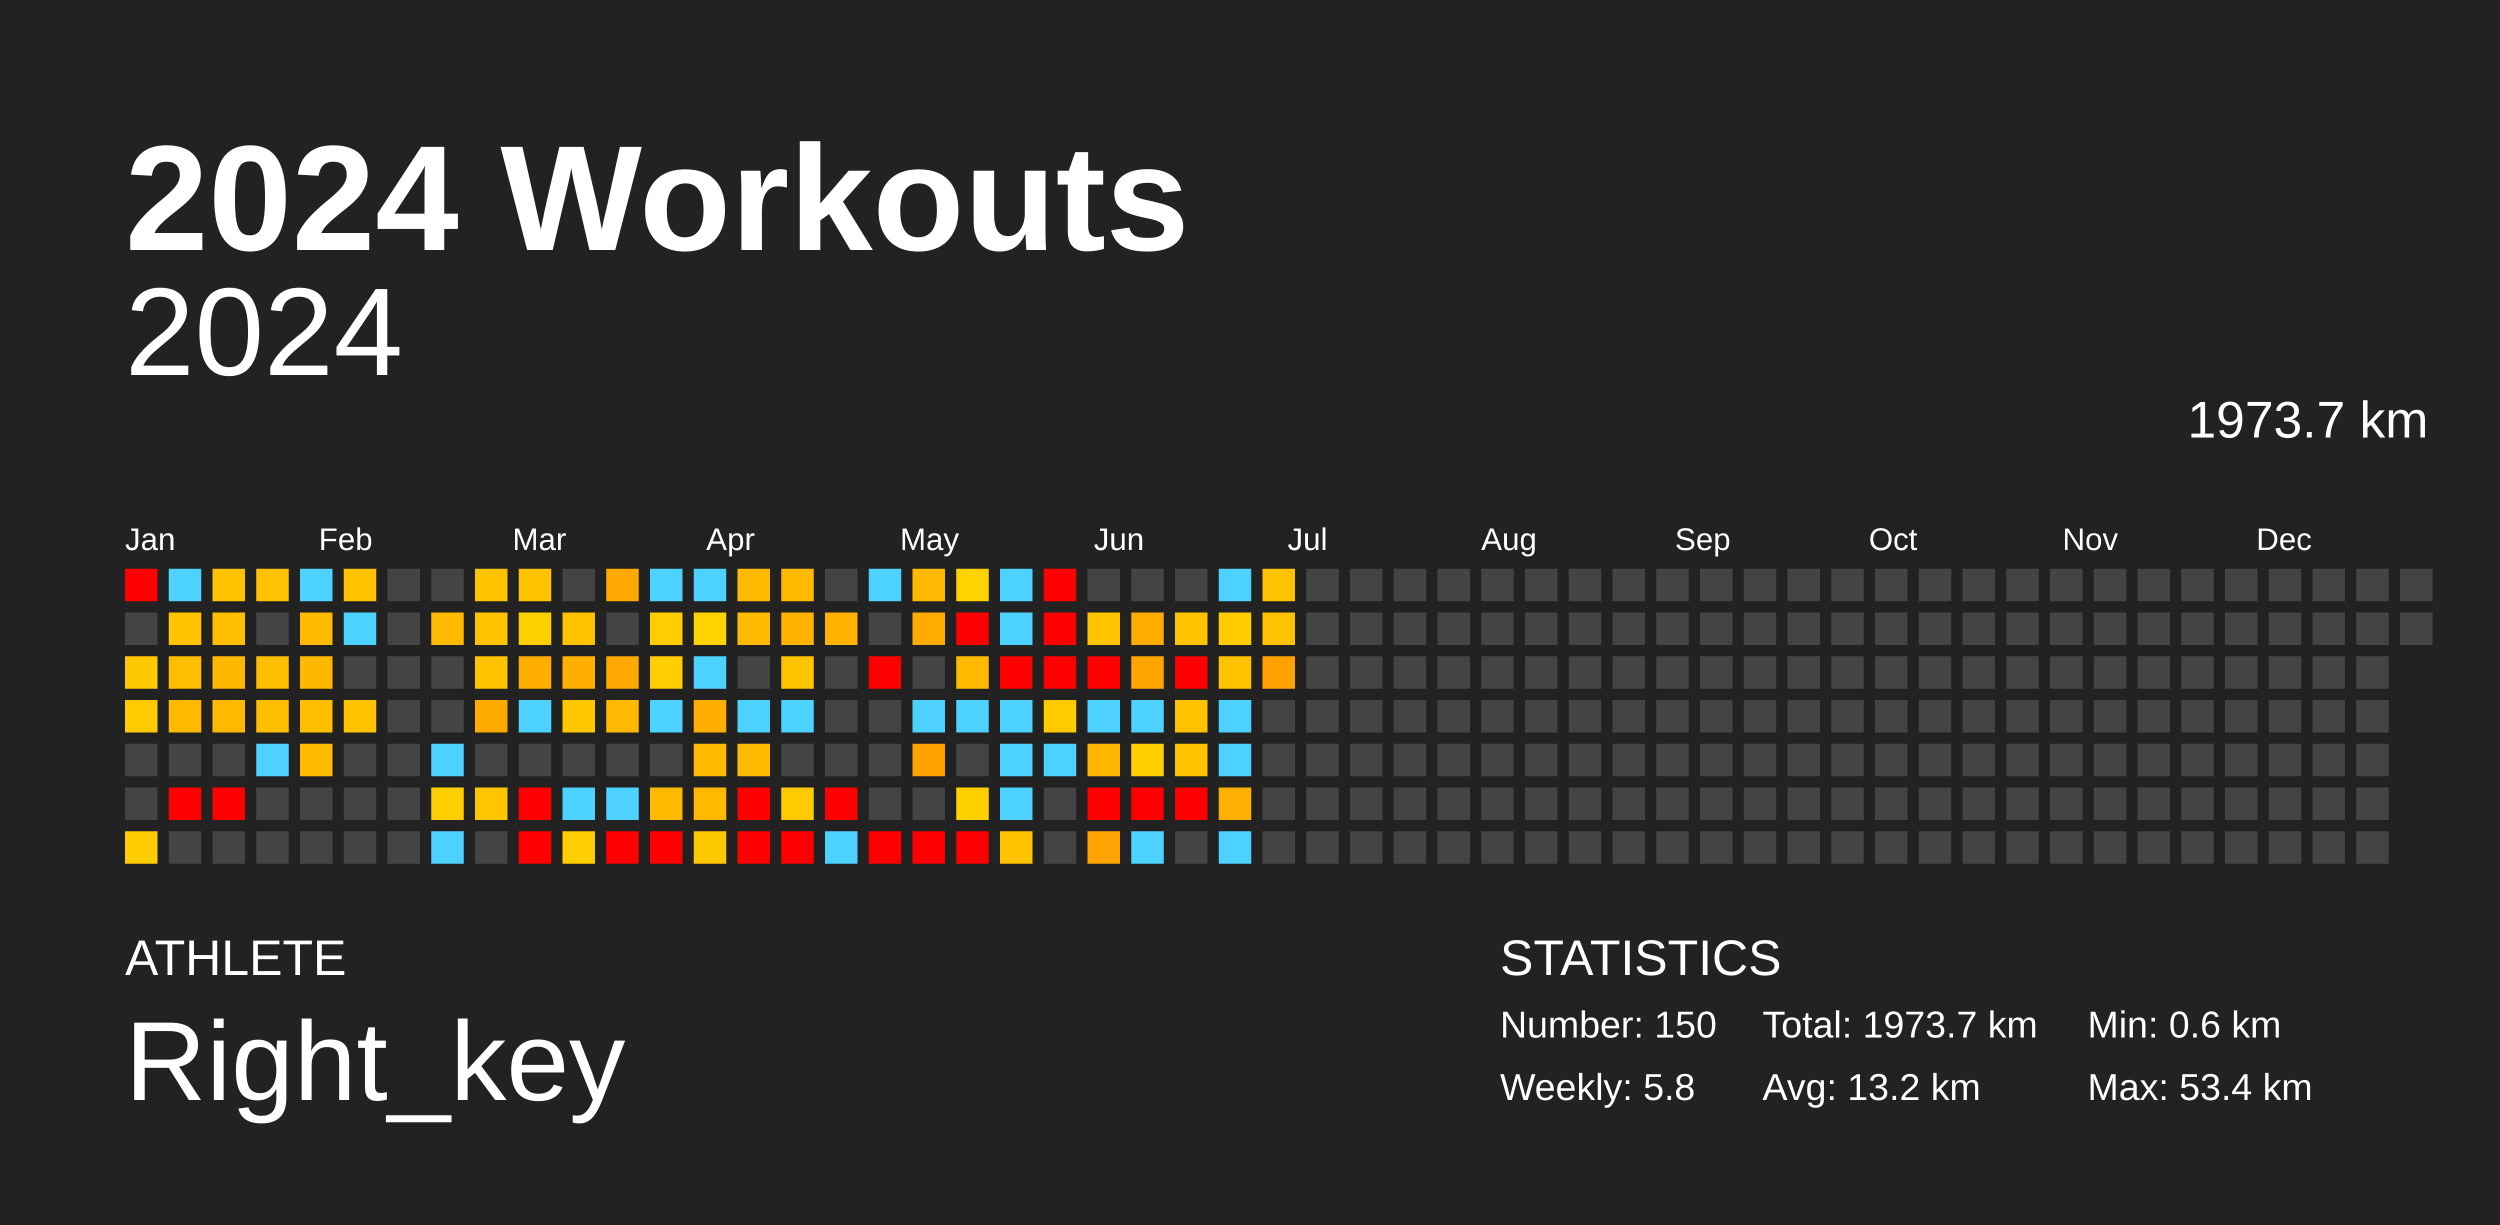
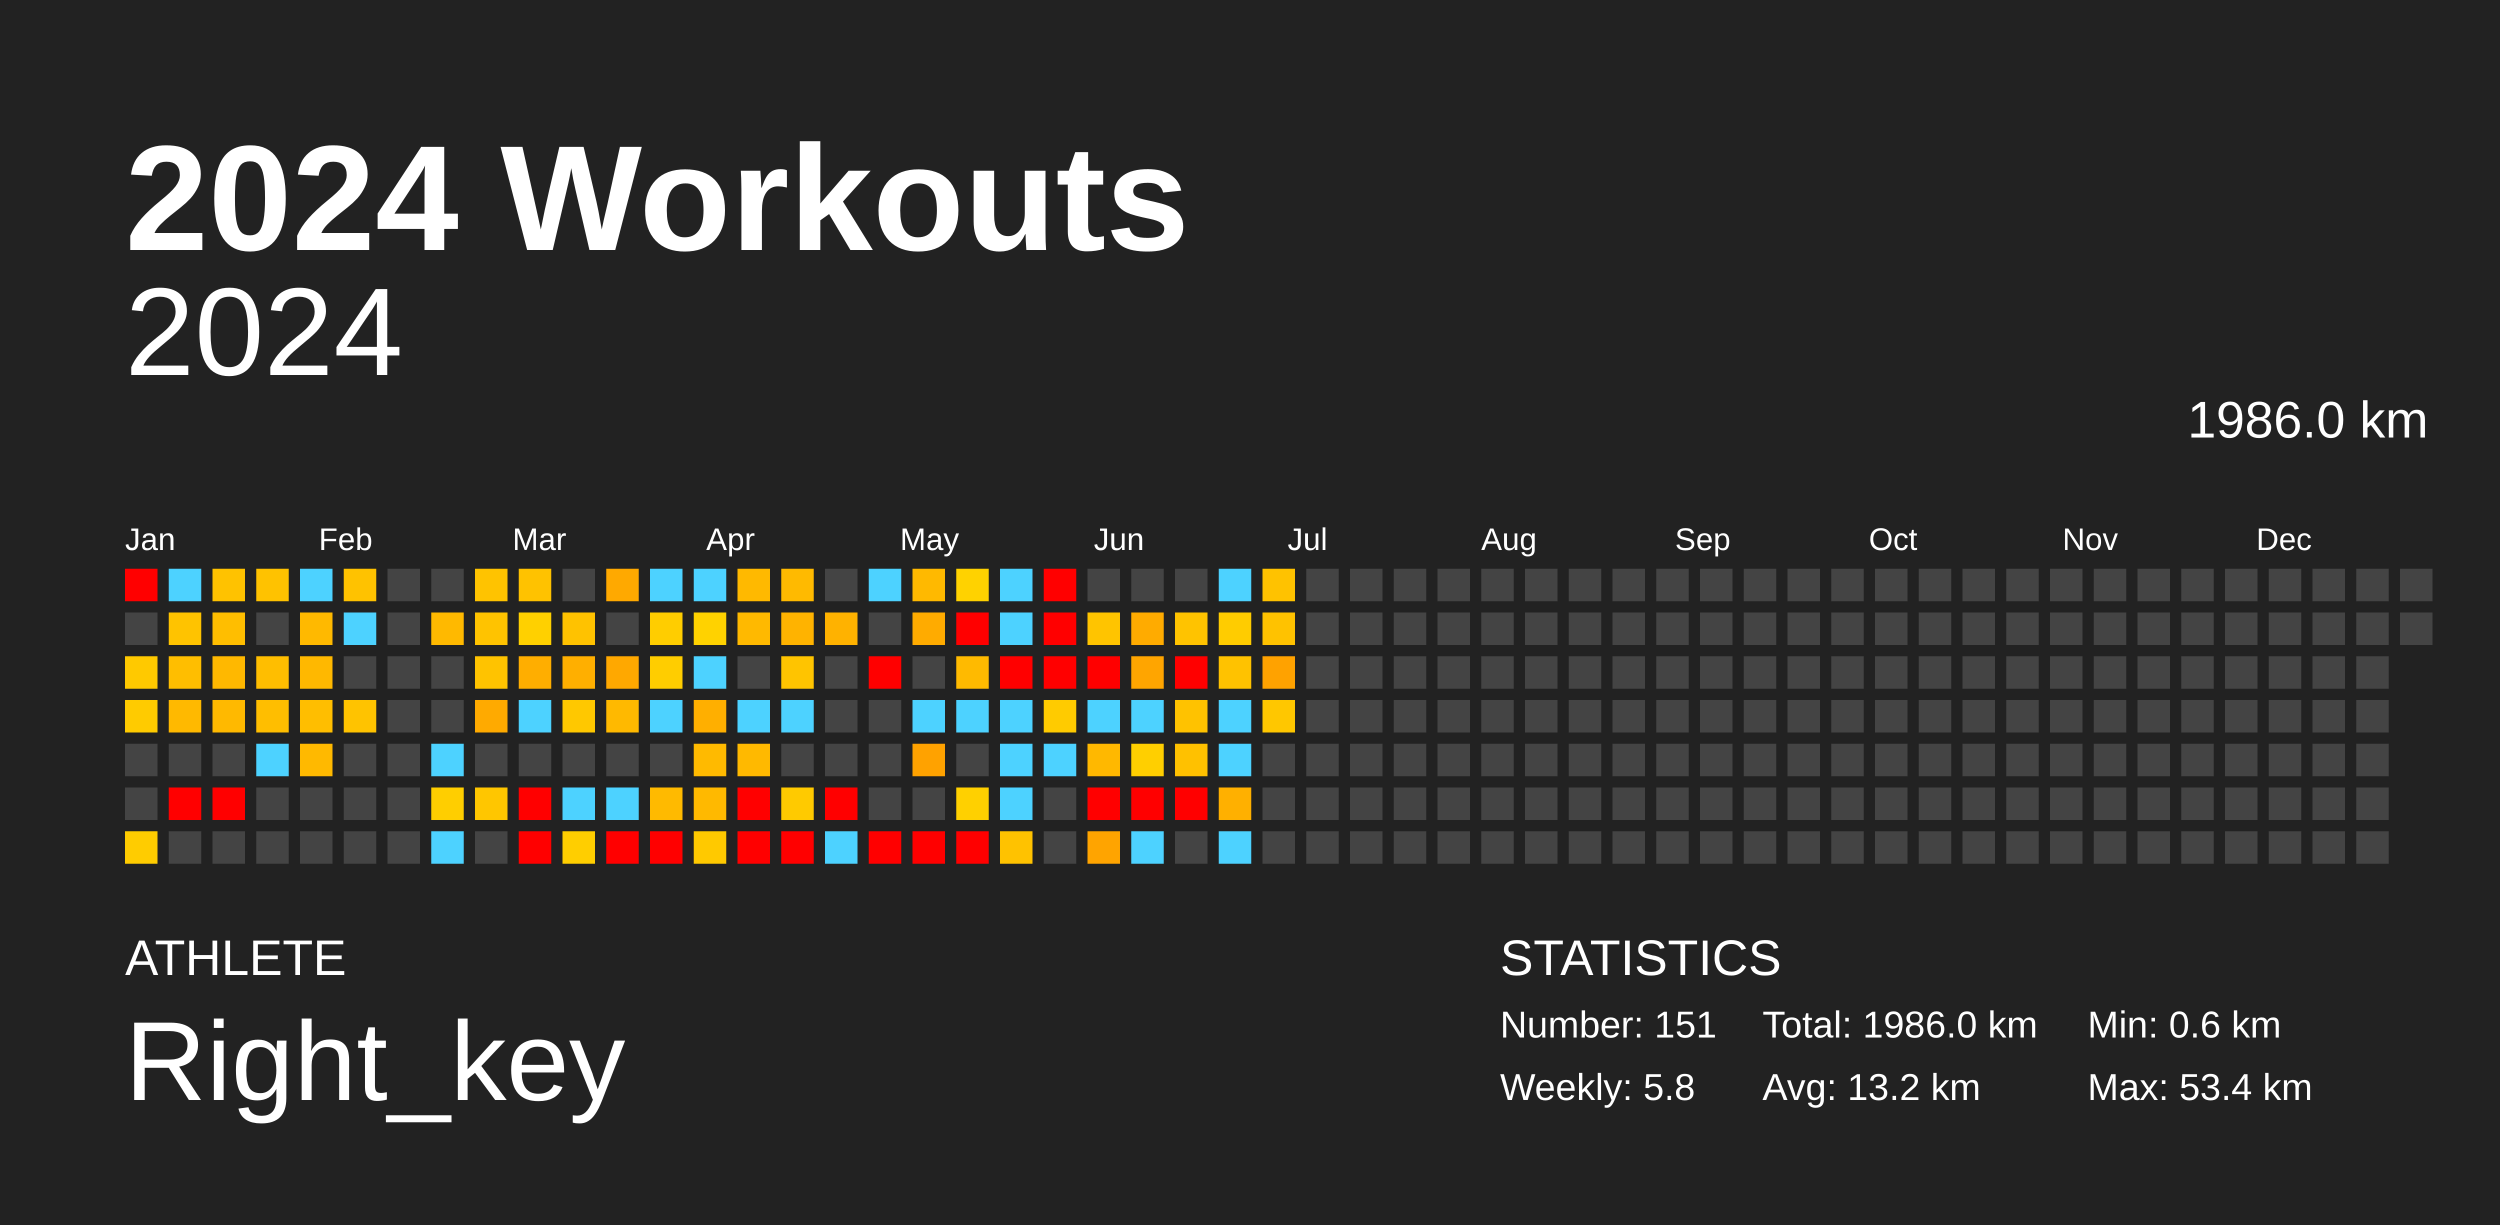
<svg xmlns="http://www.w3.org/2000/svg" baseProfile="full" height="98mm" version="1.1" viewBox="0,0,200,98" width="200mm">
  <defs />
  <rect fill="#222222" height="98" width="200" x="0" y="0" />
  <text fill="#FFFFFF" style="font-size:12px; font-family:Arial; font-weight:bold;" x="10" y="20">2024 Workouts</text>
  <text fill="#FFFFFF" style="font-size:4px; font-family:Arial" x="10" y="78">ATHLETE</text>
  <text fill="#FFFFFF" style="font-size:9px; font-family:Arial" x="10" y="88">Right_key</text>
  <text fill="#FFFFFF" style="font-size:4px; font-family:Arial" x="120" y="78">STATISTICS</text>
-   <text fill="#FFFFFF" style="font-size:3px; font-family:Arial" x="120" y="83">Number: 150</text>
+   <text fill="#FFFFFF" style="font-size:3px; font-family:Arial" x="120" y="83">Number: 151</text>
  <text fill="#FFFFFF" style="font-size:3px; font-family:Arial" x="120" y="88">Weekly: 5.8</text>
-   <text fill="#FFFFFF" style="font-size:3px; font-family:Arial" x="141" y="83">Total: 1973.7 km</text>
+   <text fill="#FFFFFF" style="font-size:3px; font-family:Arial" x="141" y="83">Total: 1986.0 km</text>
  <text fill="#FFFFFF" style="font-size:3px; font-family:Arial" x="141" y="88">Avg: 13.2 km</text>
  <text fill="#FFFFFF" style="font-size:3px; font-family:Arial" x="167" y="83">Min: 0.6 km</text>
  <text fill="#FFFFFF" style="font-size:3px; font-family:Arial" x="167" y="88">Max: 53.4 km</text>
  <text alignment-baseline="hanging" fill="#FFFFFF" style="font-size:10.0px; font-family:Arial;" x="10" y="30">2024</text>
-   <text alignment-baseline="hanging" fill="#FFFFFF" style="font-size:4.125px; font-family:Arial;" x="175" y="35">1973.7 km</text>
+   <text alignment-baseline="hanging" fill="#FFFFFF" style="font-size:4.125px; font-family:Arial;" x="175" y="35">1986.0 km</text>
  <text fill="#FFFFFF" style="font-size:2.5px; font-family:Arial" x="10.0" y="44">Jan</text>
  <text fill="#FFFFFF" style="font-size:2.5px; font-family:Arial" x="25.5" y="44">Feb</text>
  <text fill="#FFFFFF" style="font-size:2.5px; font-family:Arial" x="41.0" y="44">Mar</text>
  <text fill="#FFFFFF" style="font-size:2.5px; font-family:Arial" x="56.5" y="44">Apr</text>
  <text fill="#FFFFFF" style="font-size:2.5px; font-family:Arial" x="72.0" y="44">May</text>
  <text fill="#FFFFFF" style="font-size:2.5px; font-family:Arial" x="87.5" y="44">Jun</text>
  <text fill="#FFFFFF" style="font-size:2.5px; font-family:Arial" x="103.0" y="44">Jul</text>
  <text fill="#FFFFFF" style="font-size:2.5px; font-family:Arial" x="118.5" y="44">Aug</text>
  <text fill="#FFFFFF" style="font-size:2.5px; font-family:Arial" x="134.0" y="44">Sep</text>
  <text fill="#FFFFFF" style="font-size:2.5px; font-family:Arial" x="149.5" y="44">Oct</text>
  <text fill="#FFFFFF" style="font-size:2.5px; font-family:Arial" x="165.0" y="44">Nov</text>
  <text fill="#FFFFFF" style="font-size:2.5px; font-family:Arial" x="180.5" y="44">Dec</text>
  <rect fill="red" height="2.6" width="2.6" x="10.0" y="45.5" />
  <rect fill="#444444" height="2.6" width="2.6" x="10.0" y="49.0" />
  <rect fill="#ffc900" height="2.6" width="2.6" x="10.0" y="52.5" />
  <rect fill="#ffcb00" height="2.6" width="2.6" x="10.0" y="56.0" />
  <rect fill="#444444" height="2.6" width="2.6" x="10.0" y="59.5" />
  <rect fill="#444444" height="2.6" width="2.6" x="10.0" y="63.0" />
  <rect fill="#ffcc00" height="2.6" width="2.6" x="10.0" y="66.5" />
  <rect fill="#4dd2ff" height="2.6" width="2.6" x="13.5" y="45.5" />
  <rect fill="#ffc300" height="2.6" width="2.6" x="13.5" y="49.0" />
  <rect fill="#ffbe00" height="2.6" width="2.6" x="13.5" y="52.5" />
  <rect fill="#ffb900" height="2.6" width="2.6" x="13.5" y="56.0" />
  <rect fill="#444444" height="2.6" width="2.6" x="13.5" y="59.5" />
  <rect fill="red" height="2.6" width="2.6" x="13.5" y="63.0" />
  <rect fill="#444444" height="2.6" width="2.6" x="13.5" y="66.5" />
  <rect fill="#ffc200" height="2.6" width="2.6" x="17.0" y="45.5" />
  <rect fill="#ffbe00" height="2.6" width="2.6" x="17.0" y="49.0" />
  <rect fill="#ffb800" height="2.6" width="2.6" x="17.0" y="52.5" />
  <rect fill="#ffb900" height="2.6" width="2.6" x="17.0" y="56.0" />
  <rect fill="#444444" height="2.6" width="2.6" x="17.0" y="59.5" />
  <rect fill="red" height="2.6" width="2.6" x="17.0" y="63.0" />
  <rect fill="#444444" height="2.6" width="2.6" x="17.0" y="66.5" />
  <rect fill="#ffc200" height="2.6" width="2.6" x="20.5" y="45.5" />
  <rect fill="#444444" height="2.6" width="2.6" x="20.5" y="49.0" />
  <rect fill="#ffbe00" height="2.6" width="2.6" x="20.5" y="52.5" />
  <rect fill="#ffbe00" height="2.6" width="2.6" x="20.5" y="56.0" />
  <rect fill="#4dd2ff" height="2.6" width="2.6" x="20.5" y="59.5" />
  <rect fill="#444444" height="2.6" width="2.6" x="20.5" y="63.0" />
  <rect fill="#444444" height="2.6" width="2.6" x="20.5" y="66.5" />
  <rect fill="#4dd2ff" height="2.6" width="2.6" x="24.0" y="45.5" />
  <rect fill="#ffb900" height="2.6" width="2.6" x="24.0" y="49.0" />
  <rect fill="#ffb800" height="2.6" width="2.6" x="24.0" y="52.5" />
  <rect fill="#ffbe00" height="2.6" width="2.6" x="24.0" y="56.0" />
  <rect fill="#ffb900" height="2.6" width="2.6" x="24.0" y="59.5" />
  <rect fill="#444444" height="2.6" width="2.6" x="24.0" y="63.0" />
  <rect fill="#444444" height="2.6" width="2.6" x="24.0" y="66.5" />
  <rect fill="#ffc200" height="2.6" width="2.6" x="27.5" y="45.5" />
  <rect fill="#4dd2ff" height="2.6" width="2.6" x="27.5" y="49.0" />
  <rect fill="#444444" height="2.6" width="2.6" x="27.5" y="52.5" />
  <rect fill="#ffc300" height="2.6" width="2.6" x="27.5" y="56.0" />
  <rect fill="#444444" height="2.6" width="2.6" x="27.5" y="59.5" />
  <rect fill="#444444" height="2.6" width="2.6" x="27.5" y="63.0" />
  <rect fill="#444444" height="2.6" width="2.6" x="27.5" y="66.5" />
  <rect fill="#444444" height="2.6" width="2.6" x="31.0" y="45.5" />
  <rect fill="#444444" height="2.6" width="2.6" x="31.0" y="49.0" />
  <rect fill="#444444" height="2.6" width="2.6" x="31.0" y="52.5" />
  <rect fill="#444444" height="2.6" width="2.6" x="31.0" y="56.0" />
  <rect fill="#444444" height="2.6" width="2.6" x="31.0" y="59.5" />
  <rect fill="#444444" height="2.6" width="2.6" x="31.0" y="63.0" />
  <rect fill="#444444" height="2.6" width="2.6" x="31.0" y="66.5" />
  <rect fill="#444444" height="2.6" width="2.6" x="34.5" y="45.5" />
  <rect fill="#ffb900" height="2.6" width="2.6" x="34.5" y="49.0" />
  <rect fill="#444444" height="2.6" width="2.6" x="34.5" y="52.5" />
  <rect fill="#444444" height="2.6" width="2.6" x="34.5" y="56.0" />
  <rect fill="#4dd2ff" height="2.6" width="2.6" x="34.5" y="59.5" />
  <rect fill="#ffce00" height="2.6" width="2.6" x="34.5" y="63.0" />
  <rect fill="#4dd2ff" height="2.6" width="2.6" x="34.5" y="66.5" />
  <rect fill="#ffc300" height="2.6" width="2.6" x="38.0" y="45.5" />
  <rect fill="#ffc300" height="2.6" width="2.6" x="38.0" y="49.0" />
  <rect fill="#ffc300" height="2.6" width="2.6" x="38.0" y="52.5" />
  <rect fill="#ffaa00" height="2.6" width="2.6" x="38.0" y="56.0" />
  <rect fill="#444444" height="2.6" width="2.6" x="38.0" y="59.5" />
  <rect fill="#ffc600" height="2.6" width="2.6" x="38.0" y="63.0" />
  <rect fill="#444444" height="2.6" width="2.6" x="38.0" y="66.5" />
  <rect fill="#ffc200" height="2.6" width="2.6" x="41.5" y="45.5" />
  <rect fill="#ffd000" height="2.6" width="2.6" x="41.5" y="49.0" />
  <rect fill="#ffae00" height="2.6" width="2.6" x="41.5" y="52.5" />
  <rect fill="#4dd2ff" height="2.6" width="2.6" x="41.5" y="56.0" />
  <rect fill="#444444" height="2.6" width="2.6" x="41.5" y="59.5" />
  <rect fill="red" height="2.6" width="2.6" x="41.5" y="63.0" />
  <rect fill="red" height="2.6" width="2.6" x="41.5" y="66.5" />
  <rect fill="#444444" height="2.6" width="2.6" x="45.0" y="45.5" />
  <rect fill="#ffc200" height="2.6" width="2.6" x="45.0" y="49.0" />
  <rect fill="#ffaf00" height="2.6" width="2.6" x="45.0" y="52.5" />
  <rect fill="#ffc800" height="2.6" width="2.6" x="45.0" y="56.0" />
  <rect fill="#444444" height="2.6" width="2.6" x="45.0" y="59.5" />
  <rect fill="#4dd2ff" height="2.6" width="2.6" x="45.0" y="63.0" />
  <rect fill="#ffce00" height="2.6" width="2.6" x="45.0" y="66.5" />
  <rect fill="#ffa900" height="2.6" width="2.6" x="48.5" y="45.5" />
  <rect fill="#444444" height="2.6" width="2.6" x="48.5" y="49.0" />
  <rect fill="#ffa800" height="2.6" width="2.6" x="48.5" y="52.5" />
  <rect fill="#ffb900" height="2.6" width="2.6" x="48.5" y="56.0" />
  <rect fill="#444444" height="2.6" width="2.6" x="48.5" y="59.5" />
  <rect fill="#4dd2ff" height="2.6" width="2.6" x="48.5" y="63.0" />
  <rect fill="red" height="2.6" width="2.6" x="48.5" y="66.5" />
  <rect fill="#4dd2ff" height="2.6" width="2.6" x="52.0" y="45.5" />
  <rect fill="#ffcd00" height="2.6" width="2.6" x="52.0" y="49.0" />
  <rect fill="#ffcd00" height="2.6" width="2.6" x="52.0" y="52.5" />
  <rect fill="#4dd2ff" height="2.6" width="2.6" x="52.0" y="56.0" />
  <rect fill="#444444" height="2.6" width="2.6" x="52.0" y="59.5" />
  <rect fill="#ffba00" height="2.6" width="2.6" x="52.0" y="63.0" />
  <rect fill="red" height="2.6" width="2.6" x="52.0" y="66.5" />
  <rect fill="#4dd2ff" height="2.6" width="2.6" x="55.5" y="45.5" />
  <rect fill="#ffd200" height="2.6" width="2.6" x="55.5" y="49.0" />
  <rect fill="#4dd2ff" height="2.6" width="2.6" x="55.5" y="52.5" />
  <rect fill="#ffaf00" height="2.6" width="2.6" x="55.5" y="56.0" />
  <rect fill="#ffba00" height="2.6" width="2.6" x="55.5" y="59.5" />
  <rect fill="#ffb900" height="2.6" width="2.6" x="55.5" y="63.0" />
  <rect fill="#ffc900" height="2.6" width="2.6" x="55.5" y="66.5" />
  <rect fill="#ffb900" height="2.6" width="2.6" x="59.0" y="45.5" />
  <rect fill="#ffb900" height="2.6" width="2.6" x="59.0" y="49.0" />
  <rect fill="#444444" height="2.6" width="2.6" x="59.0" y="52.5" />
  <rect fill="#4dd2ff" height="2.6" width="2.6" x="59.0" y="56.0" />
  <rect fill="#ffb900" height="2.6" width="2.6" x="59.0" y="59.5" />
  <rect fill="red" height="2.6" width="2.6" x="59.0" y="63.0" />
  <rect fill="red" height="2.6" width="2.6" x="59.0" y="66.5" />
  <rect fill="#ffba00" height="2.6" width="2.6" x="62.5" y="45.5" />
  <rect fill="#ffb300" height="2.6" width="2.6" x="62.5" y="49.0" />
  <rect fill="#ffc400" height="2.6" width="2.6" x="62.5" y="52.5" />
  <rect fill="#4dd2ff" height="2.6" width="2.6" x="62.5" y="56.0" />
  <rect fill="#444444" height="2.6" width="2.6" x="62.5" y="59.5" />
  <rect fill="#ffca00" height="2.6" width="2.6" x="62.5" y="63.0" />
  <rect fill="red" height="2.6" width="2.6" x="62.5" y="66.5" />
  <rect fill="#444444" height="2.6" width="2.6" x="66.0" y="45.5" />
  <rect fill="#ffb200" height="2.6" width="2.6" x="66.0" y="49.0" />
  <rect fill="#444444" height="2.6" width="2.6" x="66.0" y="52.5" />
  <rect fill="#444444" height="2.6" width="2.6" x="66.0" y="56.0" />
  <rect fill="#444444" height="2.6" width="2.6" x="66.0" y="59.5" />
  <rect fill="red" height="2.6" width="2.6" x="66.0" y="63.0" />
  <rect fill="#4dd2ff" height="2.6" width="2.6" x="66.0" y="66.5" />
  <rect fill="#4dd2ff" height="2.6" width="2.6" x="69.5" y="45.5" />
  <rect fill="#444444" height="2.6" width="2.6" x="69.5" y="49.0" />
  <rect fill="red" height="2.6" width="2.6" x="69.5" y="52.5" />
  <rect fill="#444444" height="2.6" width="2.6" x="69.5" y="56.0" />
  <rect fill="#444444" height="2.6" width="2.6" x="69.5" y="59.5" />
  <rect fill="#444444" height="2.6" width="2.6" x="69.5" y="63.0" />
  <rect fill="red" height="2.6" width="2.6" x="69.5" y="66.5" />
  <rect fill="#ffb900" height="2.6" width="2.6" x="73.0" y="45.5" />
  <rect fill="#ffab00" height="2.6" width="2.6" x="73.0" y="49.0" />
  <rect fill="#444444" height="2.6" width="2.6" x="73.0" y="52.5" />
  <rect fill="#4dd2ff" height="2.6" width="2.6" x="73.0" y="56.0" />
  <rect fill="#ffa200" height="2.6" width="2.6" x="73.0" y="59.5" />
  <rect fill="#444444" height="2.6" width="2.6" x="73.0" y="63.0" />
  <rect fill="red" height="2.6" width="2.6" x="73.0" y="66.5" />
  <rect fill="#ffd200" height="2.6" width="2.6" x="76.5" y="45.5" />
  <rect fill="red" height="2.6" width="2.6" x="76.5" y="49.0" />
  <rect fill="#ffba00" height="2.6" width="2.6" x="76.5" y="52.5" />
  <rect fill="#4dd2ff" height="2.6" width="2.6" x="76.5" y="56.0" />
  <rect fill="#444444" height="2.6" width="2.6" x="76.5" y="59.5" />
  <rect fill="#ffd000" height="2.6" width="2.6" x="76.5" y="63.0" />
  <rect fill="red" height="2.6" width="2.6" x="76.5" y="66.5" />
  <rect fill="#4dd2ff" height="2.6" width="2.6" x="80.0" y="45.5" />
  <rect fill="#4dd2ff" height="2.6" width="2.6" x="80.0" y="49.0" />
  <rect fill="red" height="2.6" width="2.6" x="80.0" y="52.5" />
  <rect fill="#4dd2ff" height="2.6" width="2.6" x="80.0" y="56.0" />
  <rect fill="#4dd2ff" height="2.6" width="2.6" x="80.0" y="59.5" />
  <rect fill="#4dd2ff" height="2.6" width="2.6" x="80.0" y="63.0" />
  <rect fill="#ffc200" height="2.6" width="2.6" x="80.0" y="66.5" />
  <rect fill="red" height="2.6" width="2.6" x="83.5" y="45.5" />
  <rect fill="red" height="2.6" width="2.6" x="83.5" y="49.0" />
  <rect fill="red" height="2.6" width="2.6" x="83.5" y="52.5" />
  <rect fill="#ffcb00" height="2.6" width="2.6" x="83.5" y="56.0" />
  <rect fill="#4dd2ff" height="2.6" width="2.6" x="83.5" y="59.5" />
  <rect fill="#444444" height="2.6" width="2.6" x="83.5" y="63.0" />
  <rect fill="#444444" height="2.6" width="2.6" x="83.5" y="66.5" />
  <rect fill="#444444" height="2.6" width="2.6" x="87.0" y="45.5" />
  <rect fill="#ffc400" height="2.6" width="2.6" x="87.0" y="49.0" />
  <rect fill="red" height="2.6" width="2.6" x="87.0" y="52.5" />
  <rect fill="#4dd2ff" height="2.6" width="2.6" x="87.0" y="56.0" />
  <rect fill="#ffb800" height="2.6" width="2.6" x="87.0" y="59.5" />
  <rect fill="red" height="2.6" width="2.6" x="87.0" y="63.0" />
  <rect fill="#ffa400" height="2.6" width="2.6" x="87.0" y="66.5" />
  <rect fill="#444444" height="2.6" width="2.6" x="90.5" y="45.5" />
  <rect fill="#ffab00" height="2.6" width="2.6" x="90.5" y="49.0" />
  <rect fill="#ffa500" height="2.6" width="2.6" x="90.5" y="52.5" />
  <rect fill="#4dd2ff" height="2.6" width="2.6" x="90.5" y="56.0" />
  <rect fill="#ffcf00" height="2.6" width="2.6" x="90.5" y="59.5" />
  <rect fill="red" height="2.6" width="2.6" x="90.5" y="63.0" />
  <rect fill="#4dd2ff" height="2.6" width="2.6" x="90.5" y="66.5" />
  <rect fill="#444444" height="2.6" width="2.6" x="94.0" y="45.5" />
  <rect fill="#ffc300" height="2.6" width="2.6" x="94.0" y="49.0" />
  <rect fill="red" height="2.6" width="2.6" x="94.0" y="52.5" />
  <rect fill="#ffc200" height="2.6" width="2.6" x="94.0" y="56.0" />
  <rect fill="#ffc100" height="2.6" width="2.6" x="94.0" y="59.5" />
  <rect fill="red" height="2.6" width="2.6" x="94.0" y="63.0" />
  <rect fill="#444444" height="2.6" width="2.6" x="94.0" y="66.5" />
  <rect fill="#4dd2ff" height="2.6" width="2.6" x="97.5" y="45.5" />
  <rect fill="#ffcc00" height="2.6" width="2.6" x="97.5" y="49.0" />
  <rect fill="#ffc200" height="2.6" width="2.6" x="97.5" y="52.5" />
  <rect fill="#4dd2ff" height="2.6" width="2.6" x="97.5" y="56.0" />
  <rect fill="#4dd2ff" height="2.6" width="2.6" x="97.5" y="59.5" />
  <rect fill="#ffb000" height="2.6" width="2.6" x="97.5" y="63.0" />
  <rect fill="#4dd2ff" height="2.6" width="2.6" x="97.5" y="66.5" />
  <rect fill="#ffc200" height="2.6" width="2.6" x="101.0" y="45.5" />
  <rect fill="#ffc200" height="2.6" width="2.6" x="101.0" y="49.0" />
  <rect fill="#ffa200" height="2.6" width="2.6" x="101.0" y="52.5" />
-   <rect fill="#444444" height="2.6" width="2.6" x="101.0" y="56.0" />
+   <rect fill="#ffc700" height="2.6" width="2.6" x="101.0" y="56.0" />
  <rect fill="#444444" height="2.6" width="2.6" x="101.0" y="59.5" />
  <rect fill="#444444" height="2.6" width="2.6" x="101.0" y="63.0" />
  <rect fill="#444444" height="2.6" width="2.6" x="101.0" y="66.5" />
  <rect fill="#444444" height="2.6" width="2.6" x="104.5" y="45.5" />
  <rect fill="#444444" height="2.6" width="2.6" x="104.5" y="49.0" />
  <rect fill="#444444" height="2.6" width="2.6" x="104.5" y="52.5" />
  <rect fill="#444444" height="2.6" width="2.6" x="104.5" y="56.0" />
  <rect fill="#444444" height="2.6" width="2.6" x="104.5" y="59.5" />
  <rect fill="#444444" height="2.6" width="2.6" x="104.5" y="63.0" />
  <rect fill="#444444" height="2.6" width="2.6" x="104.5" y="66.5" />
  <rect fill="#444444" height="2.6" width="2.6" x="108.0" y="45.5" />
  <rect fill="#444444" height="2.6" width="2.6" x="108.0" y="49.0" />
  <rect fill="#444444" height="2.6" width="2.6" x="108.0" y="52.5" />
  <rect fill="#444444" height="2.6" width="2.6" x="108.0" y="56.0" />
  <rect fill="#444444" height="2.6" width="2.6" x="108.0" y="59.5" />
  <rect fill="#444444" height="2.6" width="2.6" x="108.0" y="63.0" />
  <rect fill="#444444" height="2.6" width="2.6" x="108.0" y="66.5" />
  <rect fill="#444444" height="2.6" width="2.6" x="111.5" y="45.5" />
  <rect fill="#444444" height="2.6" width="2.6" x="111.5" y="49.0" />
  <rect fill="#444444" height="2.6" width="2.6" x="111.5" y="52.5" />
  <rect fill="#444444" height="2.6" width="2.6" x="111.5" y="56.0" />
  <rect fill="#444444" height="2.6" width="2.6" x="111.5" y="59.5" />
  <rect fill="#444444" height="2.6" width="2.6" x="111.5" y="63.0" />
  <rect fill="#444444" height="2.6" width="2.6" x="111.5" y="66.5" />
  <rect fill="#444444" height="2.6" width="2.6" x="115.0" y="45.5" />
  <rect fill="#444444" height="2.6" width="2.6" x="115.0" y="49.0" />
  <rect fill="#444444" height="2.6" width="2.6" x="115.0" y="52.5" />
  <rect fill="#444444" height="2.6" width="2.6" x="115.0" y="56.0" />
  <rect fill="#444444" height="2.6" width="2.6" x="115.0" y="59.5" />
  <rect fill="#444444" height="2.6" width="2.6" x="115.0" y="63.0" />
  <rect fill="#444444" height="2.6" width="2.6" x="115.0" y="66.5" />
  <rect fill="#444444" height="2.6" width="2.6" x="118.5" y="45.5" />
  <rect fill="#444444" height="2.6" width="2.6" x="118.5" y="49.0" />
  <rect fill="#444444" height="2.6" width="2.6" x="118.5" y="52.5" />
  <rect fill="#444444" height="2.6" width="2.6" x="118.5" y="56.0" />
  <rect fill="#444444" height="2.6" width="2.6" x="118.5" y="59.5" />
  <rect fill="#444444" height="2.6" width="2.6" x="118.5" y="63.0" />
  <rect fill="#444444" height="2.6" width="2.6" x="118.5" y="66.5" />
  <rect fill="#444444" height="2.6" width="2.6" x="122.0" y="45.5" />
  <rect fill="#444444" height="2.6" width="2.6" x="122.0" y="49.0" />
  <rect fill="#444444" height="2.6" width="2.6" x="122.0" y="52.5" />
  <rect fill="#444444" height="2.6" width="2.6" x="122.0" y="56.0" />
  <rect fill="#444444" height="2.6" width="2.6" x="122.0" y="59.5" />
  <rect fill="#444444" height="2.6" width="2.6" x="122.0" y="63.0" />
  <rect fill="#444444" height="2.6" width="2.6" x="122.0" y="66.5" />
  <rect fill="#444444" height="2.6" width="2.6" x="125.5" y="45.5" />
  <rect fill="#444444" height="2.6" width="2.6" x="125.5" y="49.0" />
  <rect fill="#444444" height="2.6" width="2.6" x="125.5" y="52.5" />
  <rect fill="#444444" height="2.6" width="2.6" x="125.5" y="56.0" />
  <rect fill="#444444" height="2.6" width="2.6" x="125.5" y="59.5" />
  <rect fill="#444444" height="2.6" width="2.6" x="125.5" y="63.0" />
  <rect fill="#444444" height="2.6" width="2.6" x="125.5" y="66.5" />
  <rect fill="#444444" height="2.6" width="2.6" x="129.0" y="45.5" />
  <rect fill="#444444" height="2.6" width="2.6" x="129.0" y="49.0" />
  <rect fill="#444444" height="2.6" width="2.6" x="129.0" y="52.5" />
  <rect fill="#444444" height="2.6" width="2.6" x="129.0" y="56.0" />
  <rect fill="#444444" height="2.6" width="2.6" x="129.0" y="59.5" />
  <rect fill="#444444" height="2.6" width="2.6" x="129.0" y="63.0" />
  <rect fill="#444444" height="2.6" width="2.6" x="129.0" y="66.5" />
  <rect fill="#444444" height="2.6" width="2.6" x="132.5" y="45.5" />
  <rect fill="#444444" height="2.6" width="2.6" x="132.5" y="49.0" />
  <rect fill="#444444" height="2.6" width="2.6" x="132.5" y="52.5" />
  <rect fill="#444444" height="2.6" width="2.6" x="132.5" y="56.0" />
  <rect fill="#444444" height="2.6" width="2.6" x="132.5" y="59.5" />
  <rect fill="#444444" height="2.6" width="2.6" x="132.5" y="63.0" />
  <rect fill="#444444" height="2.6" width="2.6" x="132.5" y="66.5" />
  <rect fill="#444444" height="2.6" width="2.6" x="136.0" y="45.5" />
  <rect fill="#444444" height="2.6" width="2.6" x="136.0" y="49.0" />
  <rect fill="#444444" height="2.6" width="2.6" x="136.0" y="52.5" />
  <rect fill="#444444" height="2.6" width="2.6" x="136.0" y="56.0" />
  <rect fill="#444444" height="2.6" width="2.6" x="136.0" y="59.5" />
  <rect fill="#444444" height="2.6" width="2.6" x="136.0" y="63.0" />
  <rect fill="#444444" height="2.6" width="2.6" x="136.0" y="66.5" />
  <rect fill="#444444" height="2.6" width="2.6" x="139.5" y="45.5" />
  <rect fill="#444444" height="2.6" width="2.6" x="139.5" y="49.0" />
  <rect fill="#444444" height="2.6" width="2.6" x="139.5" y="52.5" />
  <rect fill="#444444" height="2.6" width="2.6" x="139.5" y="56.0" />
  <rect fill="#444444" height="2.6" width="2.6" x="139.5" y="59.5" />
  <rect fill="#444444" height="2.6" width="2.6" x="139.5" y="63.0" />
  <rect fill="#444444" height="2.6" width="2.6" x="139.5" y="66.5" />
  <rect fill="#444444" height="2.6" width="2.6" x="143.0" y="45.5" />
  <rect fill="#444444" height="2.6" width="2.6" x="143.0" y="49.0" />
  <rect fill="#444444" height="2.6" width="2.6" x="143.0" y="52.5" />
  <rect fill="#444444" height="2.6" width="2.6" x="143.0" y="56.0" />
  <rect fill="#444444" height="2.6" width="2.6" x="143.0" y="59.5" />
  <rect fill="#444444" height="2.6" width="2.6" x="143.0" y="63.0" />
  <rect fill="#444444" height="2.6" width="2.6" x="143.0" y="66.5" />
  <rect fill="#444444" height="2.6" width="2.6" x="146.5" y="45.5" />
  <rect fill="#444444" height="2.6" width="2.6" x="146.5" y="49.0" />
  <rect fill="#444444" height="2.6" width="2.6" x="146.5" y="52.5" />
  <rect fill="#444444" height="2.6" width="2.6" x="146.5" y="56.0" />
  <rect fill="#444444" height="2.6" width="2.6" x="146.5" y="59.5" />
  <rect fill="#444444" height="2.6" width="2.6" x="146.5" y="63.0" />
  <rect fill="#444444" height="2.6" width="2.6" x="146.5" y="66.5" />
  <rect fill="#444444" height="2.6" width="2.6" x="150.0" y="45.5" />
  <rect fill="#444444" height="2.6" width="2.6" x="150.0" y="49.0" />
  <rect fill="#444444" height="2.6" width="2.6" x="150.0" y="52.5" />
  <rect fill="#444444" height="2.6" width="2.6" x="150.0" y="56.0" />
  <rect fill="#444444" height="2.6" width="2.6" x="150.0" y="59.5" />
  <rect fill="#444444" height="2.6" width="2.6" x="150.0" y="63.0" />
  <rect fill="#444444" height="2.6" width="2.6" x="150.0" y="66.5" />
  <rect fill="#444444" height="2.6" width="2.6" x="153.5" y="45.5" />
  <rect fill="#444444" height="2.6" width="2.6" x="153.5" y="49.0" />
  <rect fill="#444444" height="2.6" width="2.6" x="153.5" y="52.5" />
  <rect fill="#444444" height="2.6" width="2.6" x="153.5" y="56.0" />
  <rect fill="#444444" height="2.6" width="2.6" x="153.5" y="59.5" />
  <rect fill="#444444" height="2.6" width="2.6" x="153.5" y="63.0" />
  <rect fill="#444444" height="2.6" width="2.6" x="153.5" y="66.5" />
  <rect fill="#444444" height="2.6" width="2.6" x="157.0" y="45.5" />
  <rect fill="#444444" height="2.6" width="2.6" x="157.0" y="49.0" />
  <rect fill="#444444" height="2.6" width="2.6" x="157.0" y="52.5" />
  <rect fill="#444444" height="2.6" width="2.6" x="157.0" y="56.0" />
  <rect fill="#444444" height="2.6" width="2.6" x="157.0" y="59.5" />
  <rect fill="#444444" height="2.6" width="2.6" x="157.0" y="63.0" />
  <rect fill="#444444" height="2.6" width="2.6" x="157.0" y="66.5" />
  <rect fill="#444444" height="2.6" width="2.6" x="160.5" y="45.5" />
  <rect fill="#444444" height="2.6" width="2.6" x="160.5" y="49.0" />
  <rect fill="#444444" height="2.6" width="2.6" x="160.5" y="52.5" />
  <rect fill="#444444" height="2.6" width="2.6" x="160.5" y="56.0" />
  <rect fill="#444444" height="2.6" width="2.6" x="160.5" y="59.5" />
  <rect fill="#444444" height="2.6" width="2.6" x="160.5" y="63.0" />
  <rect fill="#444444" height="2.6" width="2.6" x="160.5" y="66.5" />
  <rect fill="#444444" height="2.6" width="2.6" x="164.0" y="45.5" />
  <rect fill="#444444" height="2.6" width="2.6" x="164.0" y="49.0" />
  <rect fill="#444444" height="2.6" width="2.6" x="164.0" y="52.5" />
  <rect fill="#444444" height="2.6" width="2.6" x="164.0" y="56.0" />
  <rect fill="#444444" height="2.6" width="2.6" x="164.0" y="59.5" />
  <rect fill="#444444" height="2.6" width="2.6" x="164.0" y="63.0" />
  <rect fill="#444444" height="2.6" width="2.6" x="164.0" y="66.5" />
  <rect fill="#444444" height="2.6" width="2.6" x="167.5" y="45.5" />
  <rect fill="#444444" height="2.6" width="2.6" x="167.5" y="49.0" />
  <rect fill="#444444" height="2.6" width="2.6" x="167.5" y="52.5" />
  <rect fill="#444444" height="2.6" width="2.6" x="167.5" y="56.0" />
  <rect fill="#444444" height="2.6" width="2.6" x="167.5" y="59.5" />
  <rect fill="#444444" height="2.6" width="2.6" x="167.5" y="63.0" />
  <rect fill="#444444" height="2.6" width="2.6" x="167.5" y="66.5" />
  <rect fill="#444444" height="2.6" width="2.6" x="171.0" y="45.5" />
  <rect fill="#444444" height="2.6" width="2.6" x="171.0" y="49.0" />
  <rect fill="#444444" height="2.6" width="2.6" x="171.0" y="52.5" />
  <rect fill="#444444" height="2.6" width="2.6" x="171.0" y="56.0" />
  <rect fill="#444444" height="2.6" width="2.6" x="171.0" y="59.5" />
  <rect fill="#444444" height="2.6" width="2.6" x="171.0" y="63.0" />
  <rect fill="#444444" height="2.6" width="2.6" x="171.0" y="66.5" />
  <rect fill="#444444" height="2.6" width="2.6" x="174.5" y="45.5" />
  <rect fill="#444444" height="2.6" width="2.6" x="174.5" y="49.0" />
  <rect fill="#444444" height="2.6" width="2.6" x="174.5" y="52.5" />
  <rect fill="#444444" height="2.6" width="2.6" x="174.5" y="56.0" />
  <rect fill="#444444" height="2.6" width="2.6" x="174.5" y="59.5" />
  <rect fill="#444444" height="2.6" width="2.6" x="174.5" y="63.0" />
  <rect fill="#444444" height="2.6" width="2.6" x="174.5" y="66.5" />
  <rect fill="#444444" height="2.6" width="2.6" x="178.0" y="45.5" />
  <rect fill="#444444" height="2.6" width="2.6" x="178.0" y="49.0" />
  <rect fill="#444444" height="2.6" width="2.6" x="178.0" y="52.5" />
  <rect fill="#444444" height="2.6" width="2.6" x="178.0" y="56.0" />
  <rect fill="#444444" height="2.6" width="2.6" x="178.0" y="59.5" />
  <rect fill="#444444" height="2.6" width="2.6" x="178.0" y="63.0" />
  <rect fill="#444444" height="2.6" width="2.6" x="178.0" y="66.5" />
  <rect fill="#444444" height="2.6" width="2.6" x="181.5" y="45.5" />
  <rect fill="#444444" height="2.6" width="2.6" x="181.5" y="49.0" />
  <rect fill="#444444" height="2.6" width="2.6" x="181.5" y="52.5" />
  <rect fill="#444444" height="2.6" width="2.6" x="181.5" y="56.0" />
  <rect fill="#444444" height="2.6" width="2.6" x="181.5" y="59.5" />
  <rect fill="#444444" height="2.6" width="2.6" x="181.5" y="63.0" />
  <rect fill="#444444" height="2.6" width="2.6" x="181.5" y="66.5" />
  <rect fill="#444444" height="2.6" width="2.6" x="185.0" y="45.5" />
  <rect fill="#444444" height="2.6" width="2.6" x="185.0" y="49.0" />
  <rect fill="#444444" height="2.6" width="2.6" x="185.0" y="52.5" />
  <rect fill="#444444" height="2.6" width="2.6" x="185.0" y="56.0" />
  <rect fill="#444444" height="2.6" width="2.6" x="185.0" y="59.5" />
  <rect fill="#444444" height="2.6" width="2.6" x="185.0" y="63.0" />
  <rect fill="#444444" height="2.6" width="2.6" x="185.0" y="66.5" />
  <rect fill="#444444" height="2.6" width="2.6" x="188.5" y="45.5" />
  <rect fill="#444444" height="2.6" width="2.6" x="188.5" y="49.0" />
  <rect fill="#444444" height="2.6" width="2.6" x="188.5" y="52.5" />
  <rect fill="#444444" height="2.6" width="2.6" x="188.5" y="56.0" />
  <rect fill="#444444" height="2.6" width="2.6" x="188.5" y="59.5" />
  <rect fill="#444444" height="2.6" width="2.6" x="188.5" y="63.0" />
  <rect fill="#444444" height="2.6" width="2.6" x="188.5" y="66.5" />
  <rect fill="#444444" height="2.6" width="2.6" x="192.0" y="45.5" />
  <rect fill="#444444" height="2.6" width="2.6" x="192.0" y="49.0" />
</svg>
